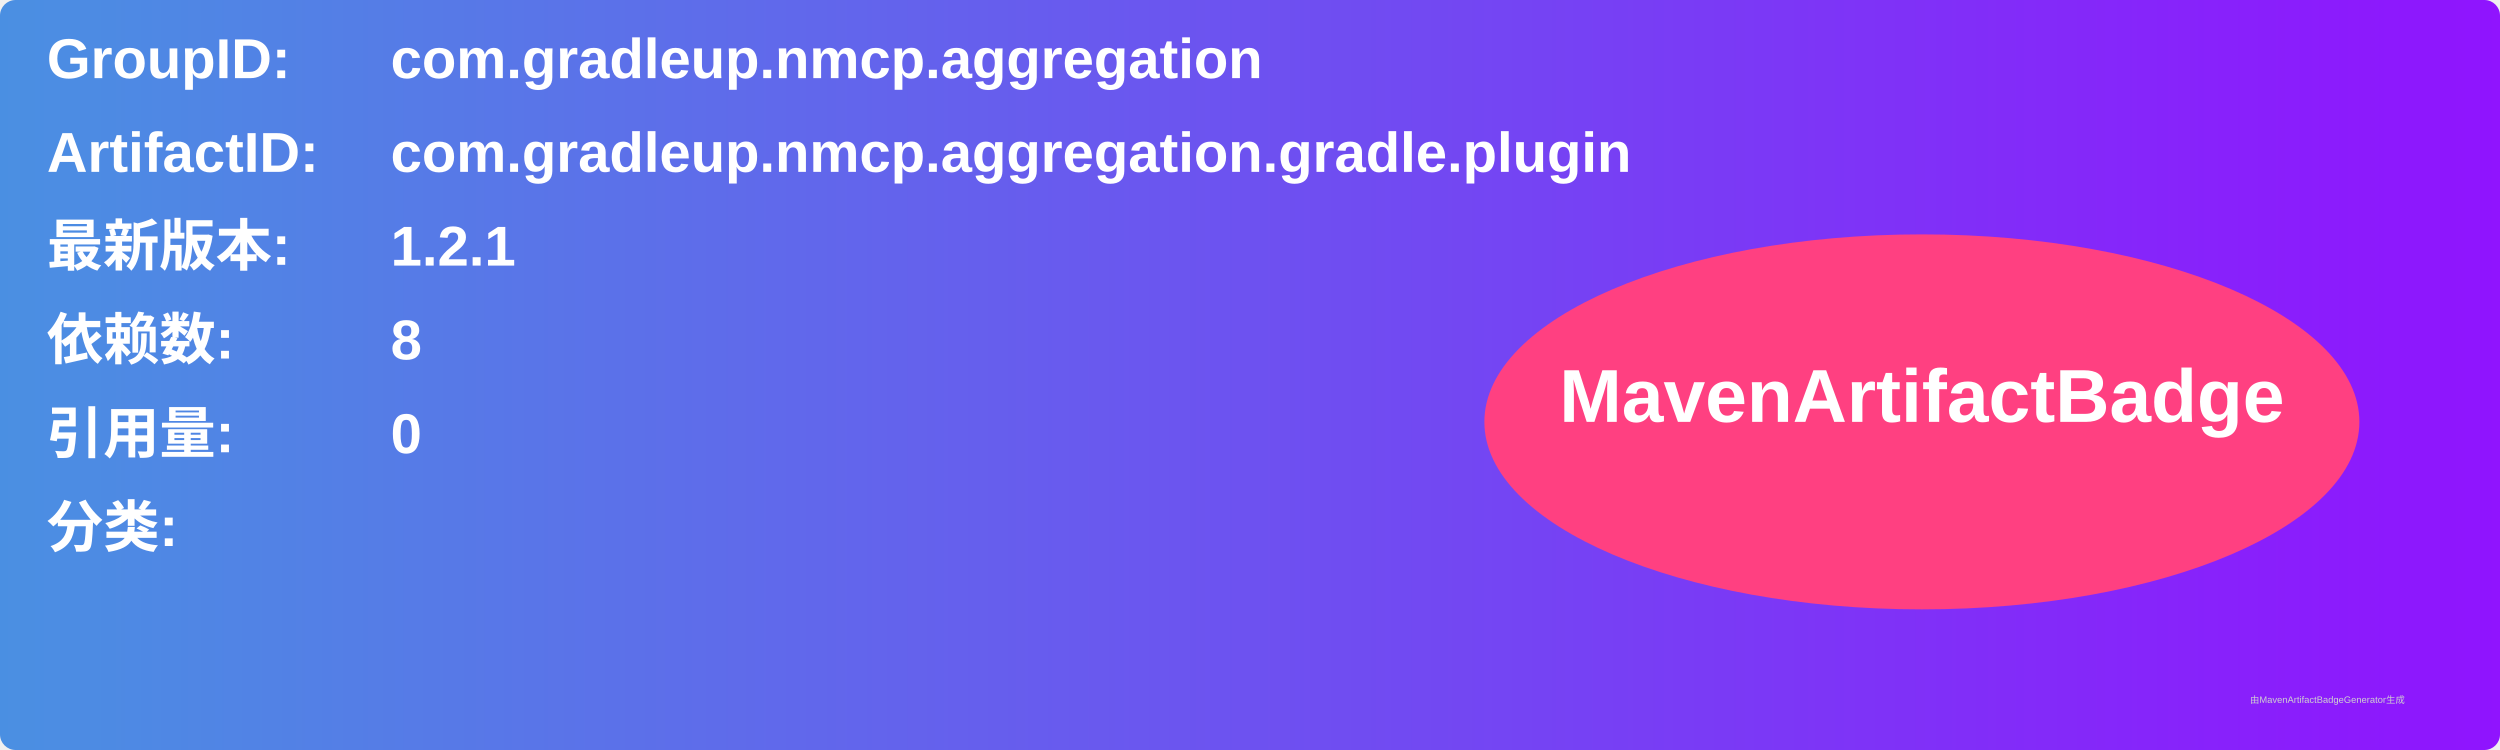
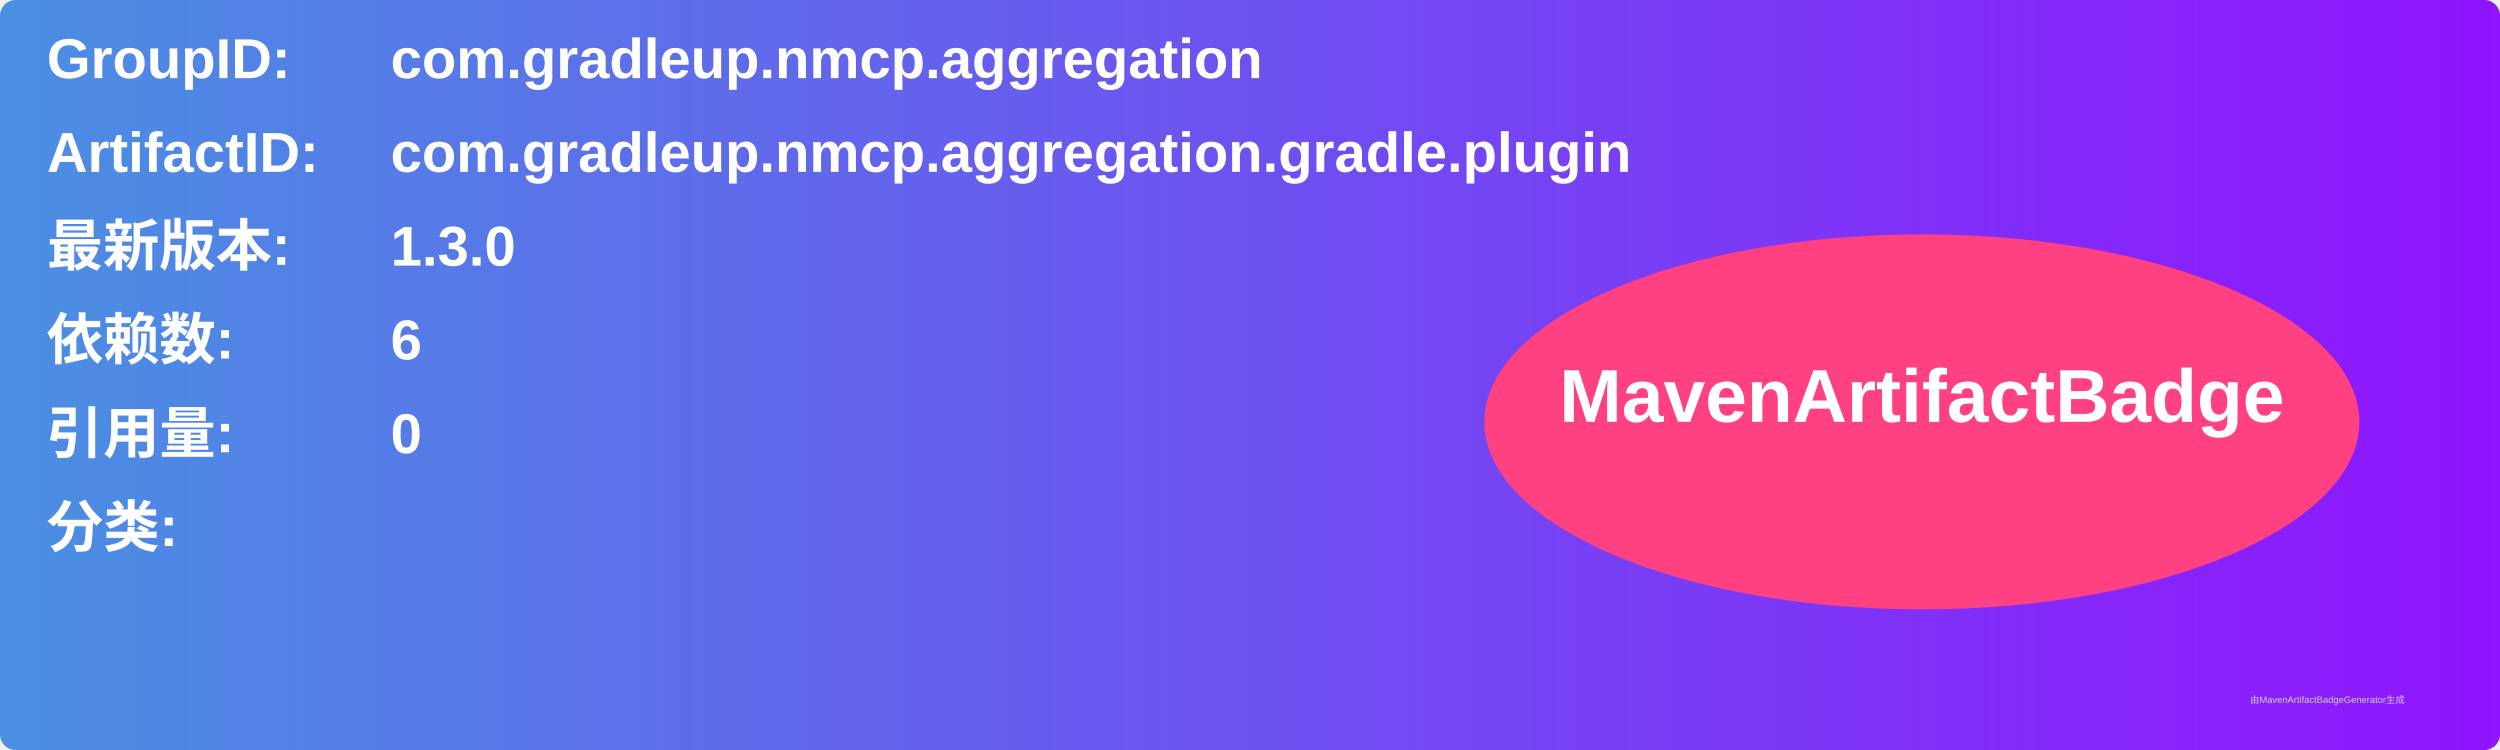
<svg xmlns="http://www.w3.org/2000/svg" width="800" height="240" viewBox="0 0 800 240">
  <linearGradient id="grad" x1="0%" y1="0%" x2="100%" y2="0%">
    <stop offset="0%" stop-color="#4a90e2" />
    <stop offset="100%" stop-color="#9013fe" />
  </linearGradient>
  <rect width="100%" height="100%" rx="5" ry="5" fill="url(#grad)" />
  <g transform="translate(15, 15)">
    <text x="0" y="10" font-family="Arial" font-size="18" fill="white" font-weight="bold" width="260">GroupID:</text>
    <text x="110" y="10" font-family="Arial" font-size="18" fill="white" font-weight="bold" width="460">com.gradleup.nmcp.aggregation</text>
    <text x="0" y="40" font-family="Arial" font-size="18" fill="white" font-weight="bold" width="260">ArtifactID:</text>
    <text x="110" y="40" font-family="Arial" font-size="18" fill="white" font-weight="bold" width="460">com.gradleup.nmcp.aggregation.gradle.plugin</text>
    <text x="0" y="70" font-family="Arial" font-size="18" fill="white" font-weight="bold">最新版本:</text>
    <text x="110" y="70" font-family="Arial" font-size="18" fill="white" font-weight="bold">
-       <tspan font-weight="bold">1.2.1</tspan>
+       <tspan font-weight="bold">1.3.0</tspan>
    </text>
    <text x="0" y="100" font-family="Arial" font-size="18" fill="white" font-weight="bold">依赖数: </text>
    <text x="110" y="100" font-family="Arial" font-size="18" fill="white">
-       <tspan font-weight="bold">8</tspan>
+       <tspan font-weight="bold">6</tspan>
    </text>
    <text x="0" y="130" font-family="Arial" font-size="18" fill="white" font-weight="bold">引用量: </text>
    <text x="110" y="130" font-family="Arial" font-size="18" fill="white">
      <tspan font-weight="bold">0</tspan>
    </text>
    <text x="0" y="160" font-family="Arial" font-size="18" fill="white" font-weight="bold">分类:</text>
    <text x="10" y="190" font-family="Arial" font-size="10" fill="white">
      <tspan font-weight="bold" />
    </text>
    <ellipse cx="600" cy="120" rx="140" ry="60" fill="#ff4081" />
    <text x="600" y="120" text-anchor="middle" font-family="Arial" font-size="24" fill="white" font-weight="bold">MavenArtifactBadge</text>
  </g>
  <text x="720" y="225" font-family="Arial" font-size="3" fill="#d0d0d0">由MavenArtifactBadgeGenerator生成</text>
</svg>
